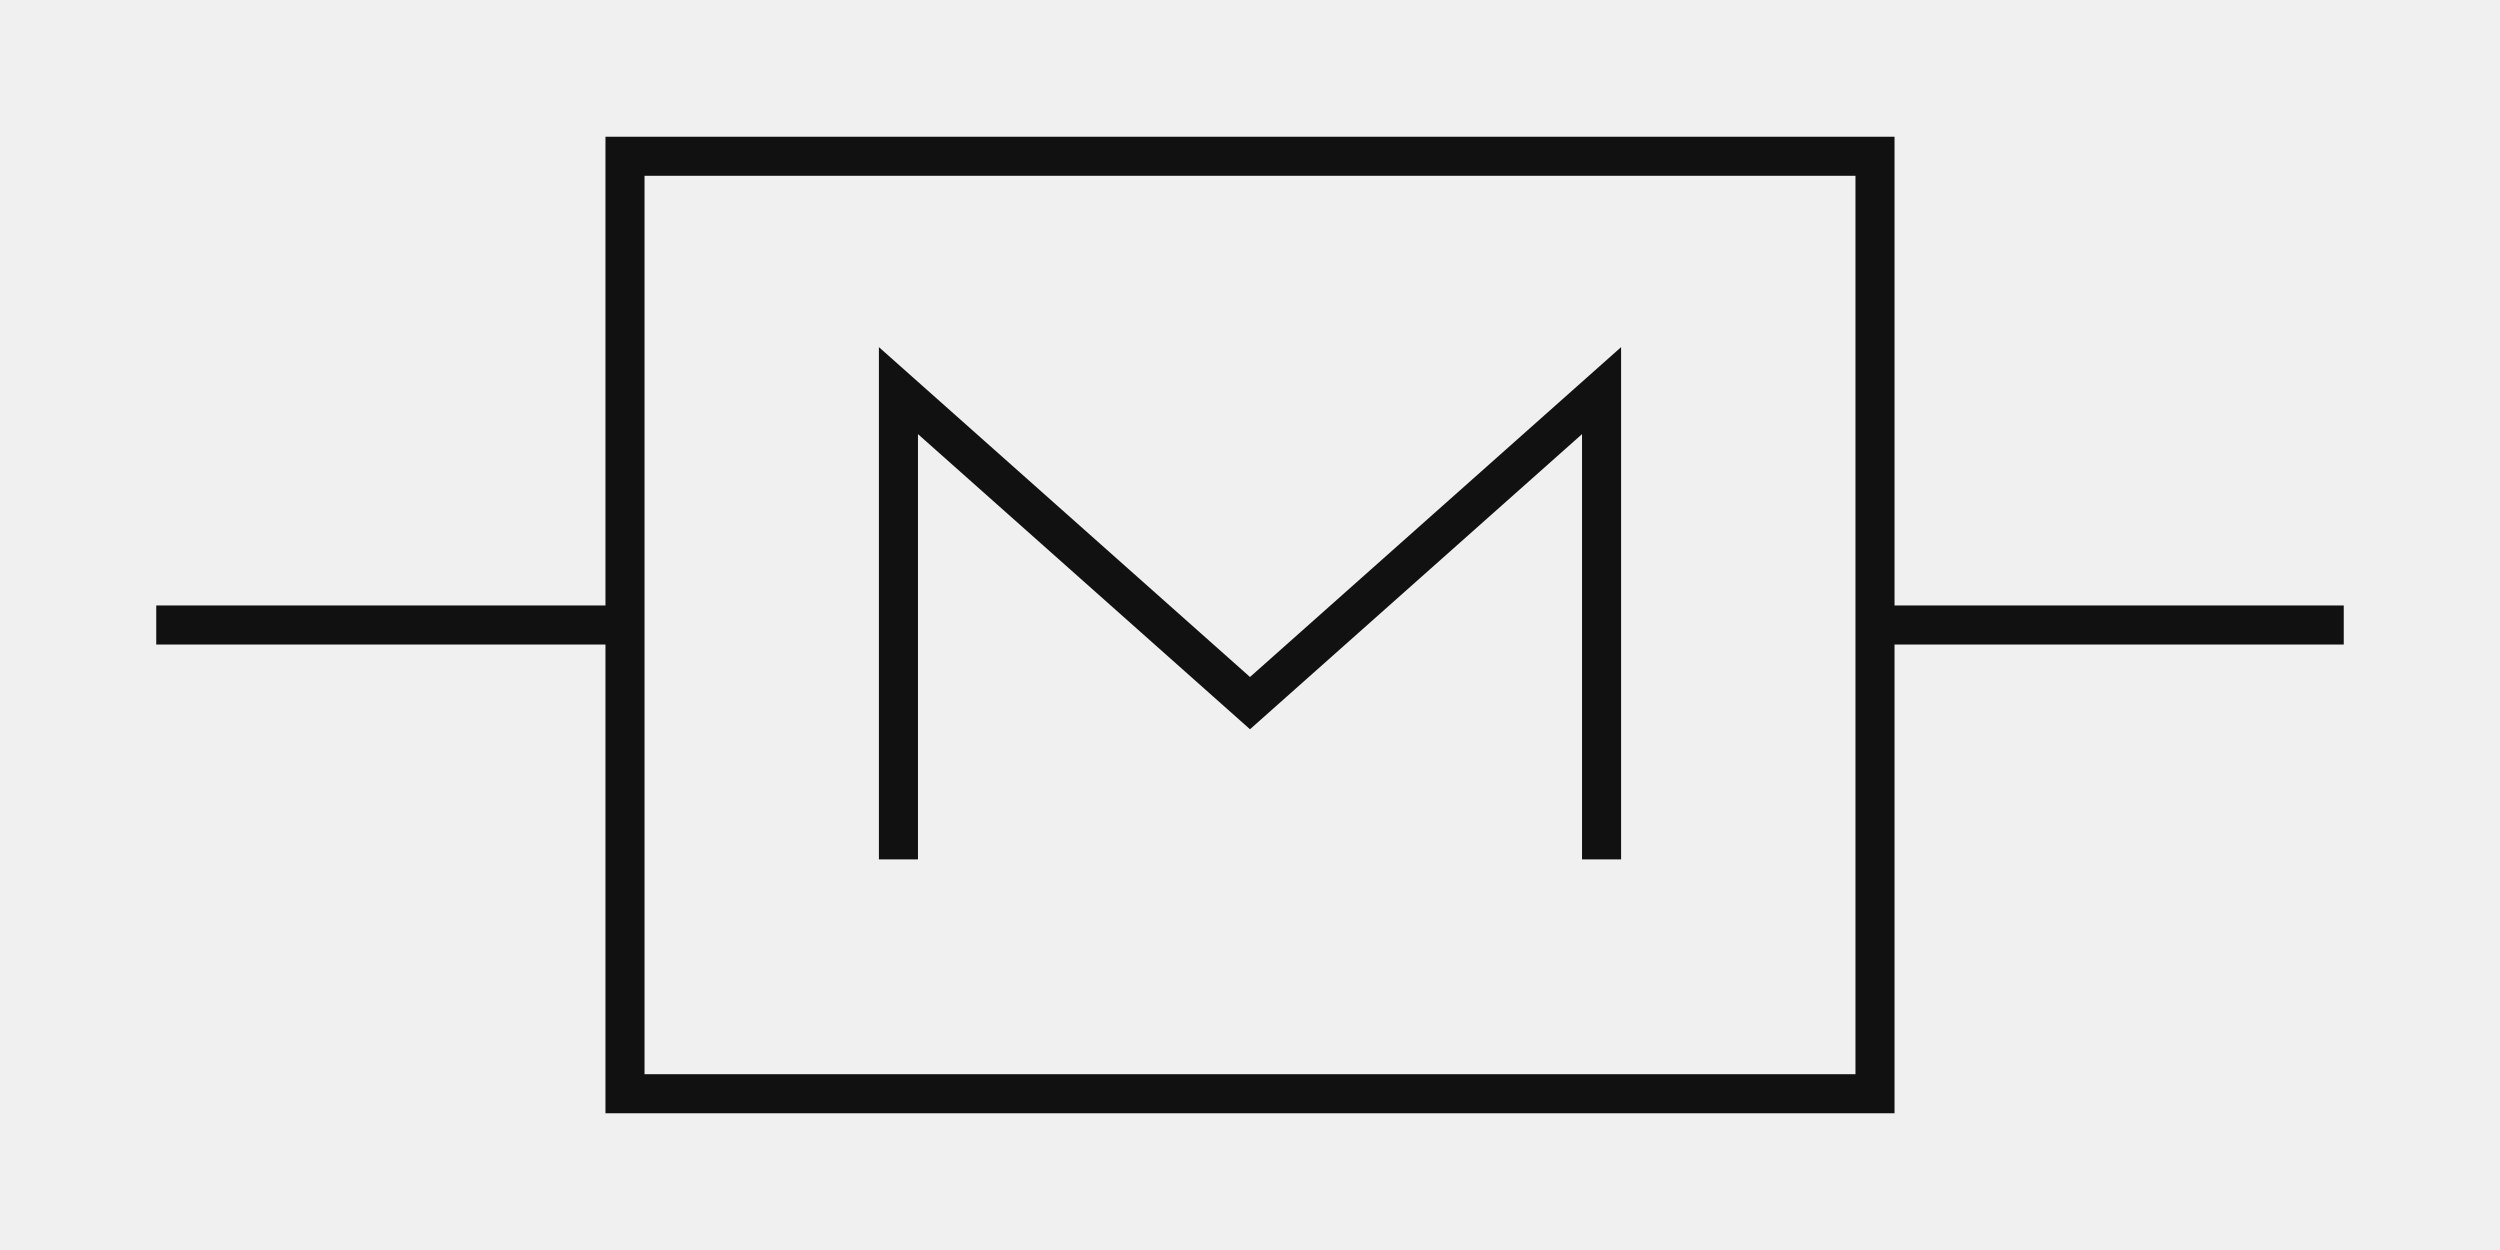
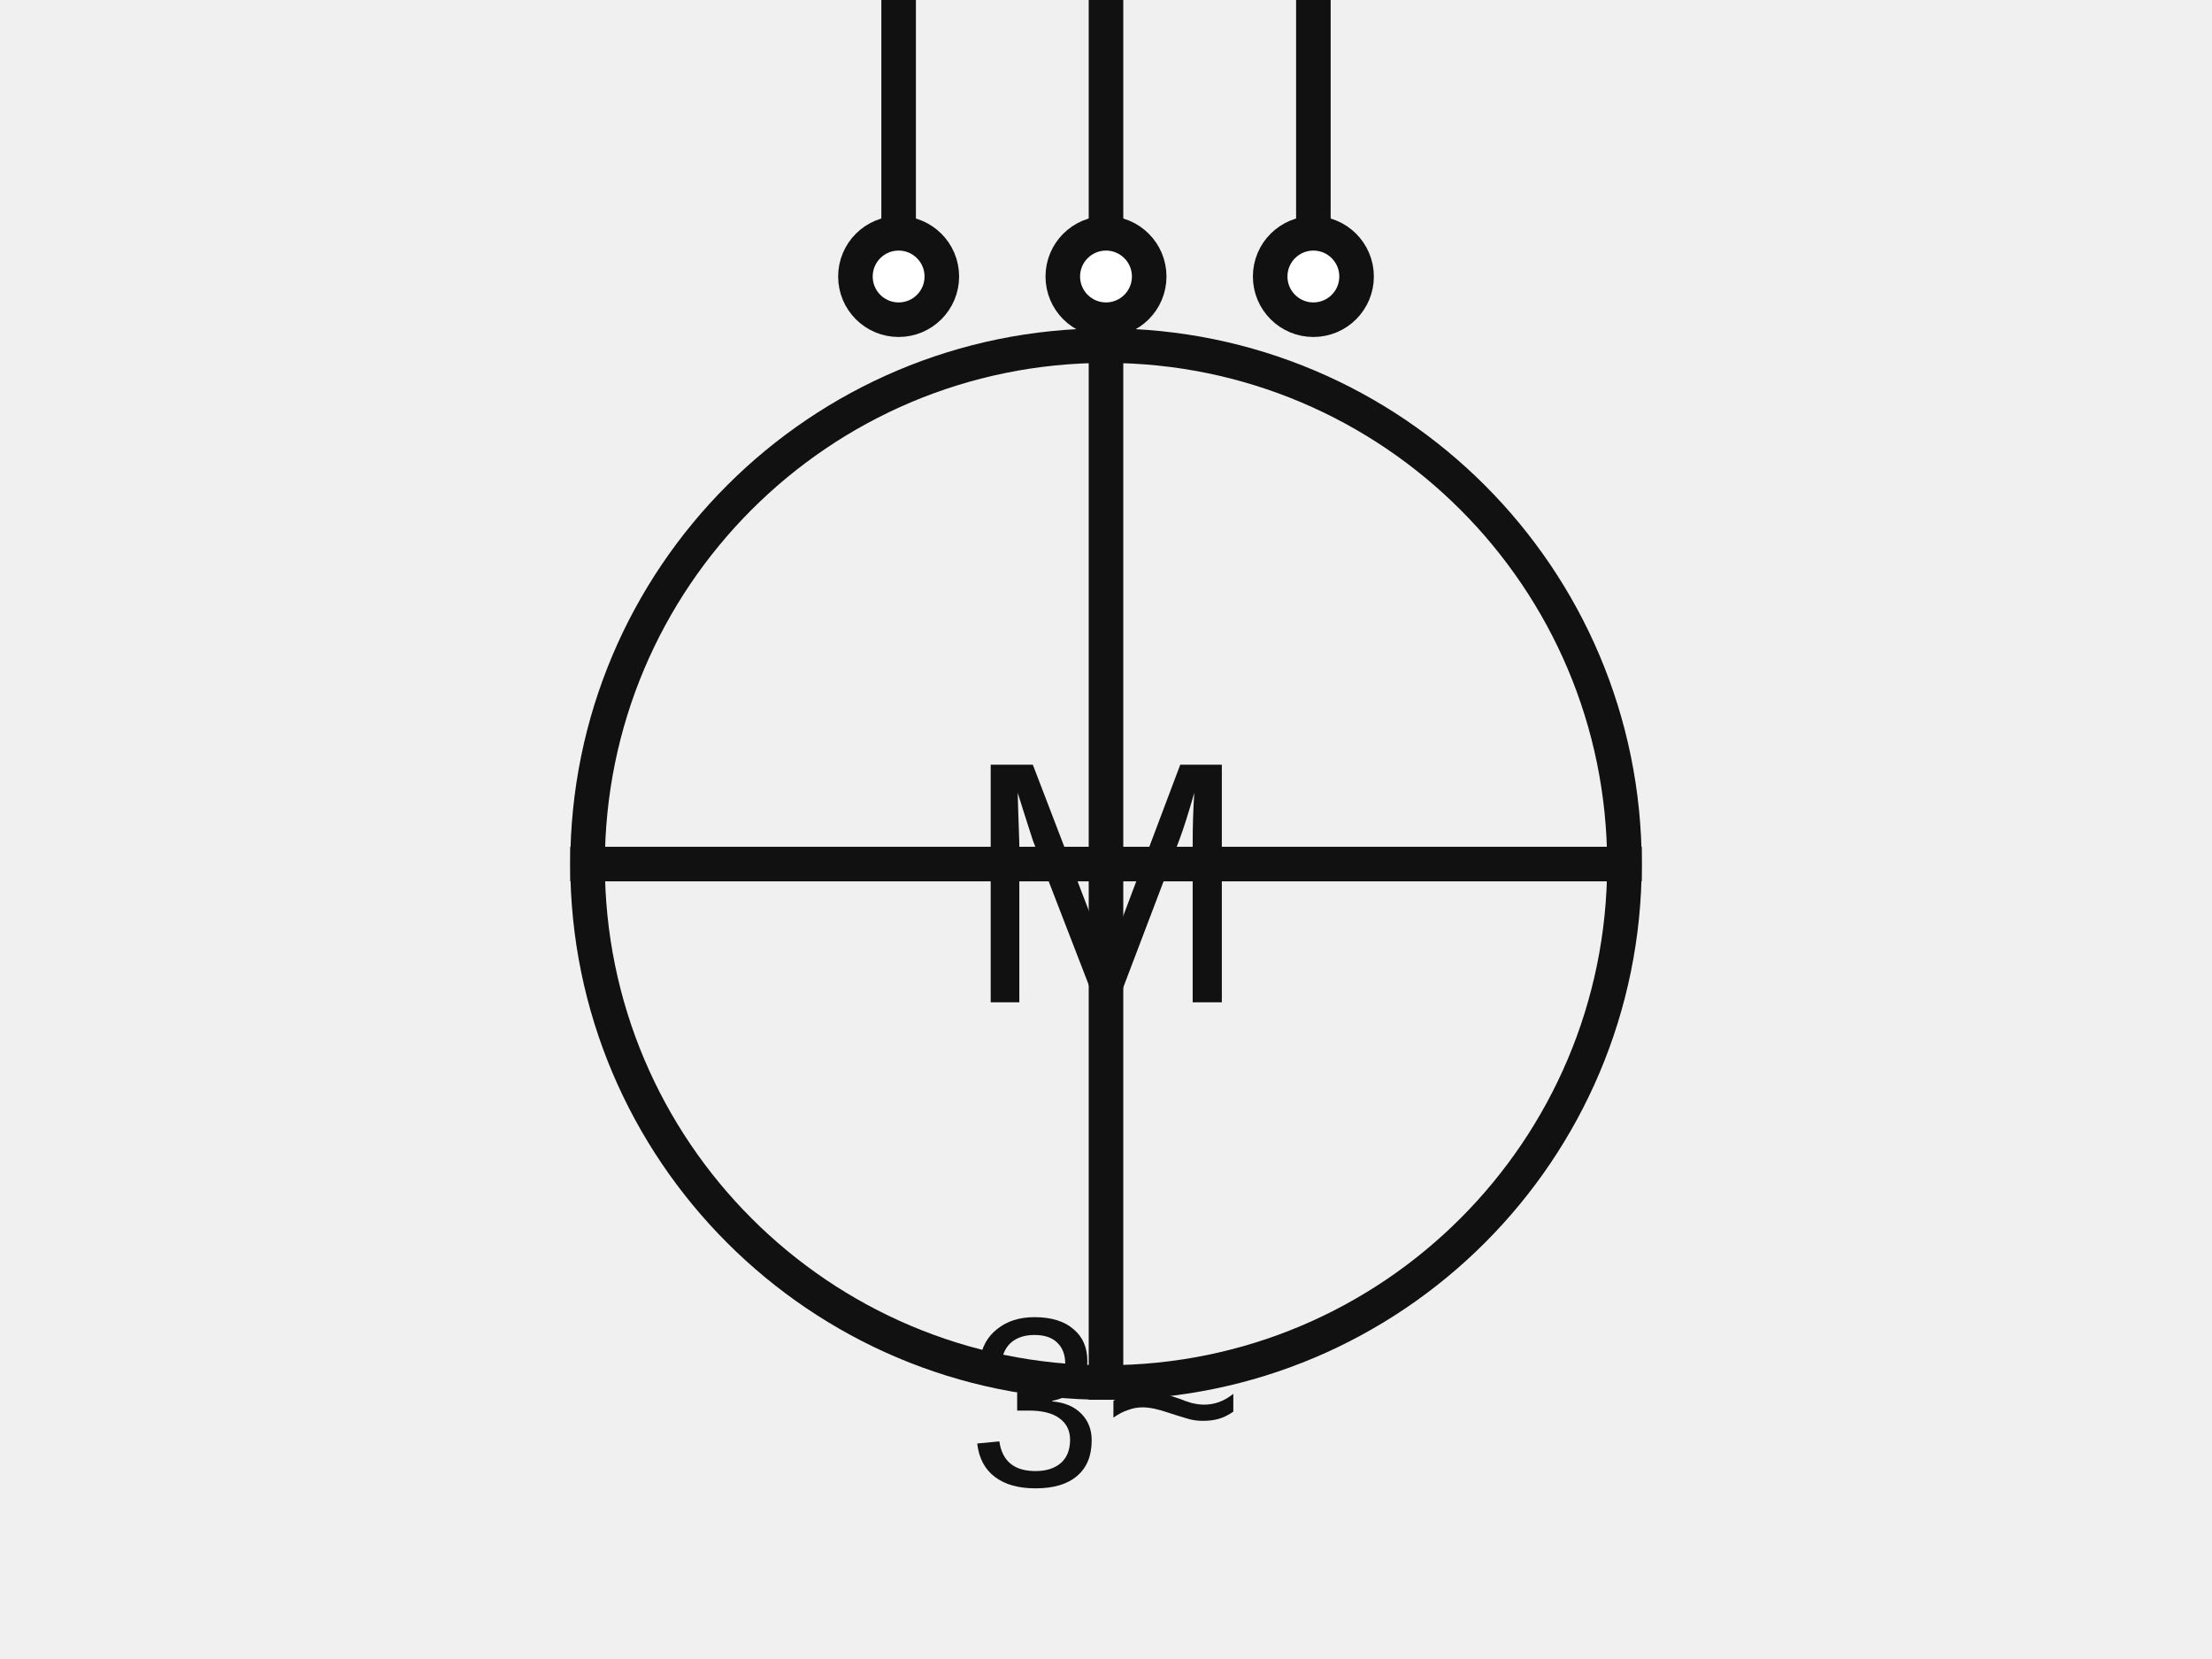
- <svg xmlns="http://www.w3.org/2000/svg" viewBox="0 0 64 32">
-   <path d="M4 16h12m32 0h12M16 4h32v24H16zM23 22V10l9 8 9-8v12" fill="none" stroke="#111" stroke-width="1" />
+ <svg xmlns="http://www.w3.org/2000/svg" viewBox="0 0 64 48">
+   <g fill="none" stroke="#111111" stroke-width="1" stroke-linecap="square" stroke-linejoin="miter">
+     <path d="M32 0v8M26 0v8M38 0v8" />
+     <circle cx="32" cy="25" r="15" />
+     <path d="M17 25h30M32 10v30" />
+     <circle cx="26" cy="8" r="1.25" fill="#ffffff" />
+     <circle cx="32" cy="8" r="1.25" fill="#ffffff" />
+     <circle cx="38" cy="8" r="1.25" fill="#ffffff" />
+   </g>
+   <text x="32" y="29" text-anchor="middle" font-family="Arial, sans-serif" font-size="10" fill="#111111">M</text>
+   <text x="32" y="43" text-anchor="middle" font-family="Arial, sans-serif" font-size="7" fill="#111111">3~</text>
</svg>
